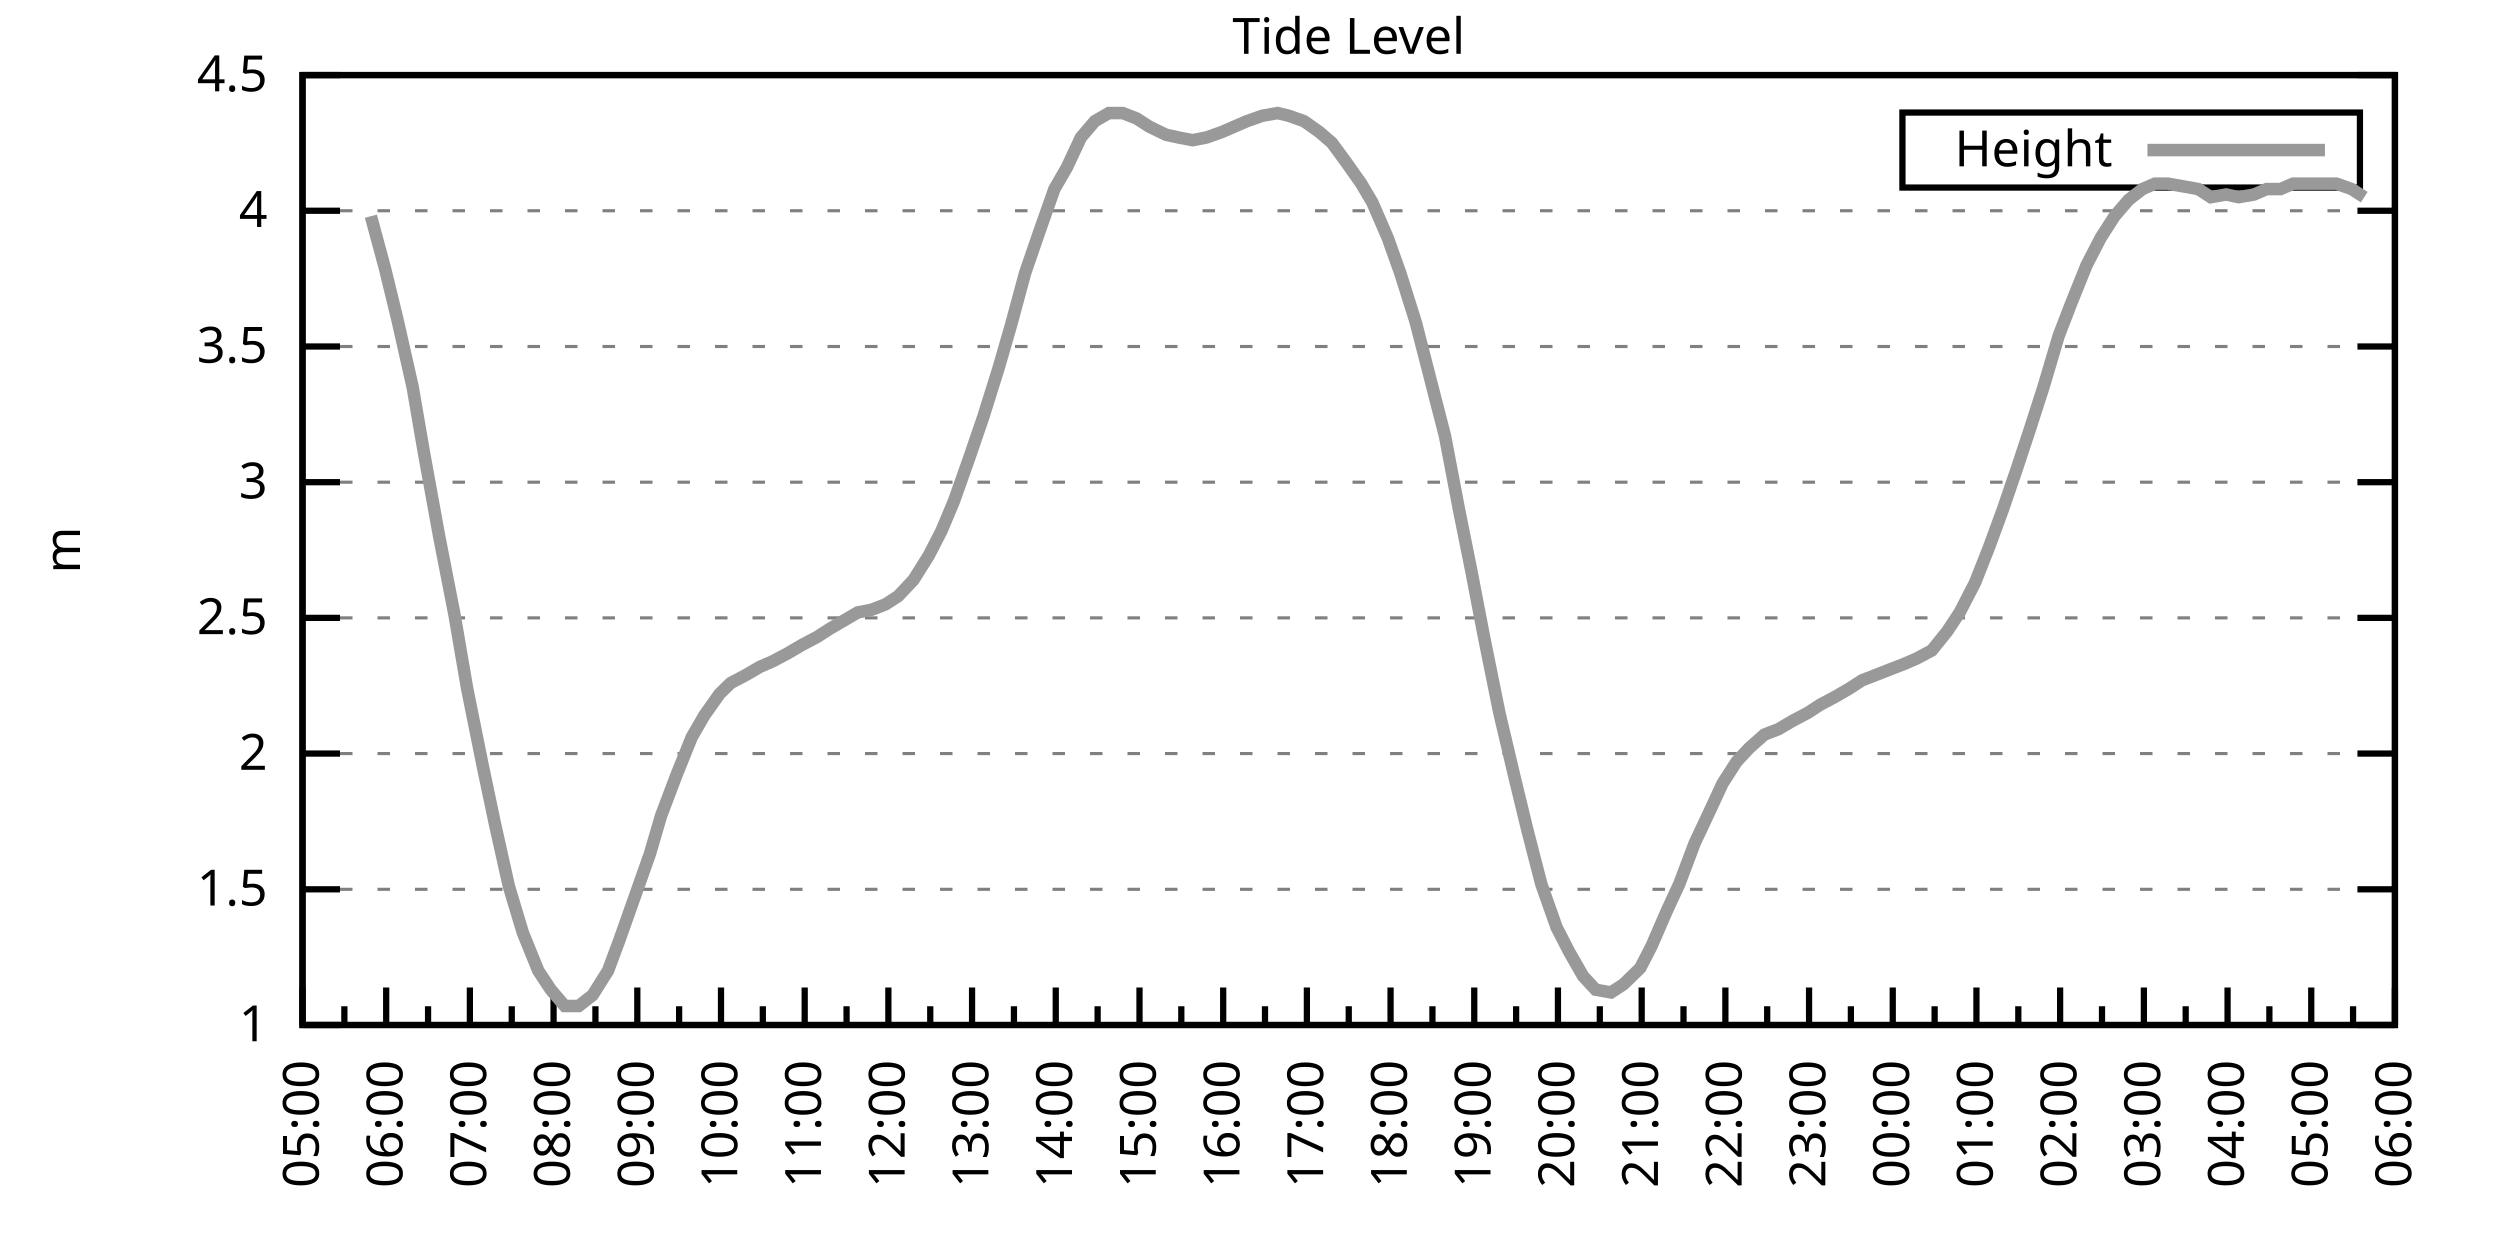
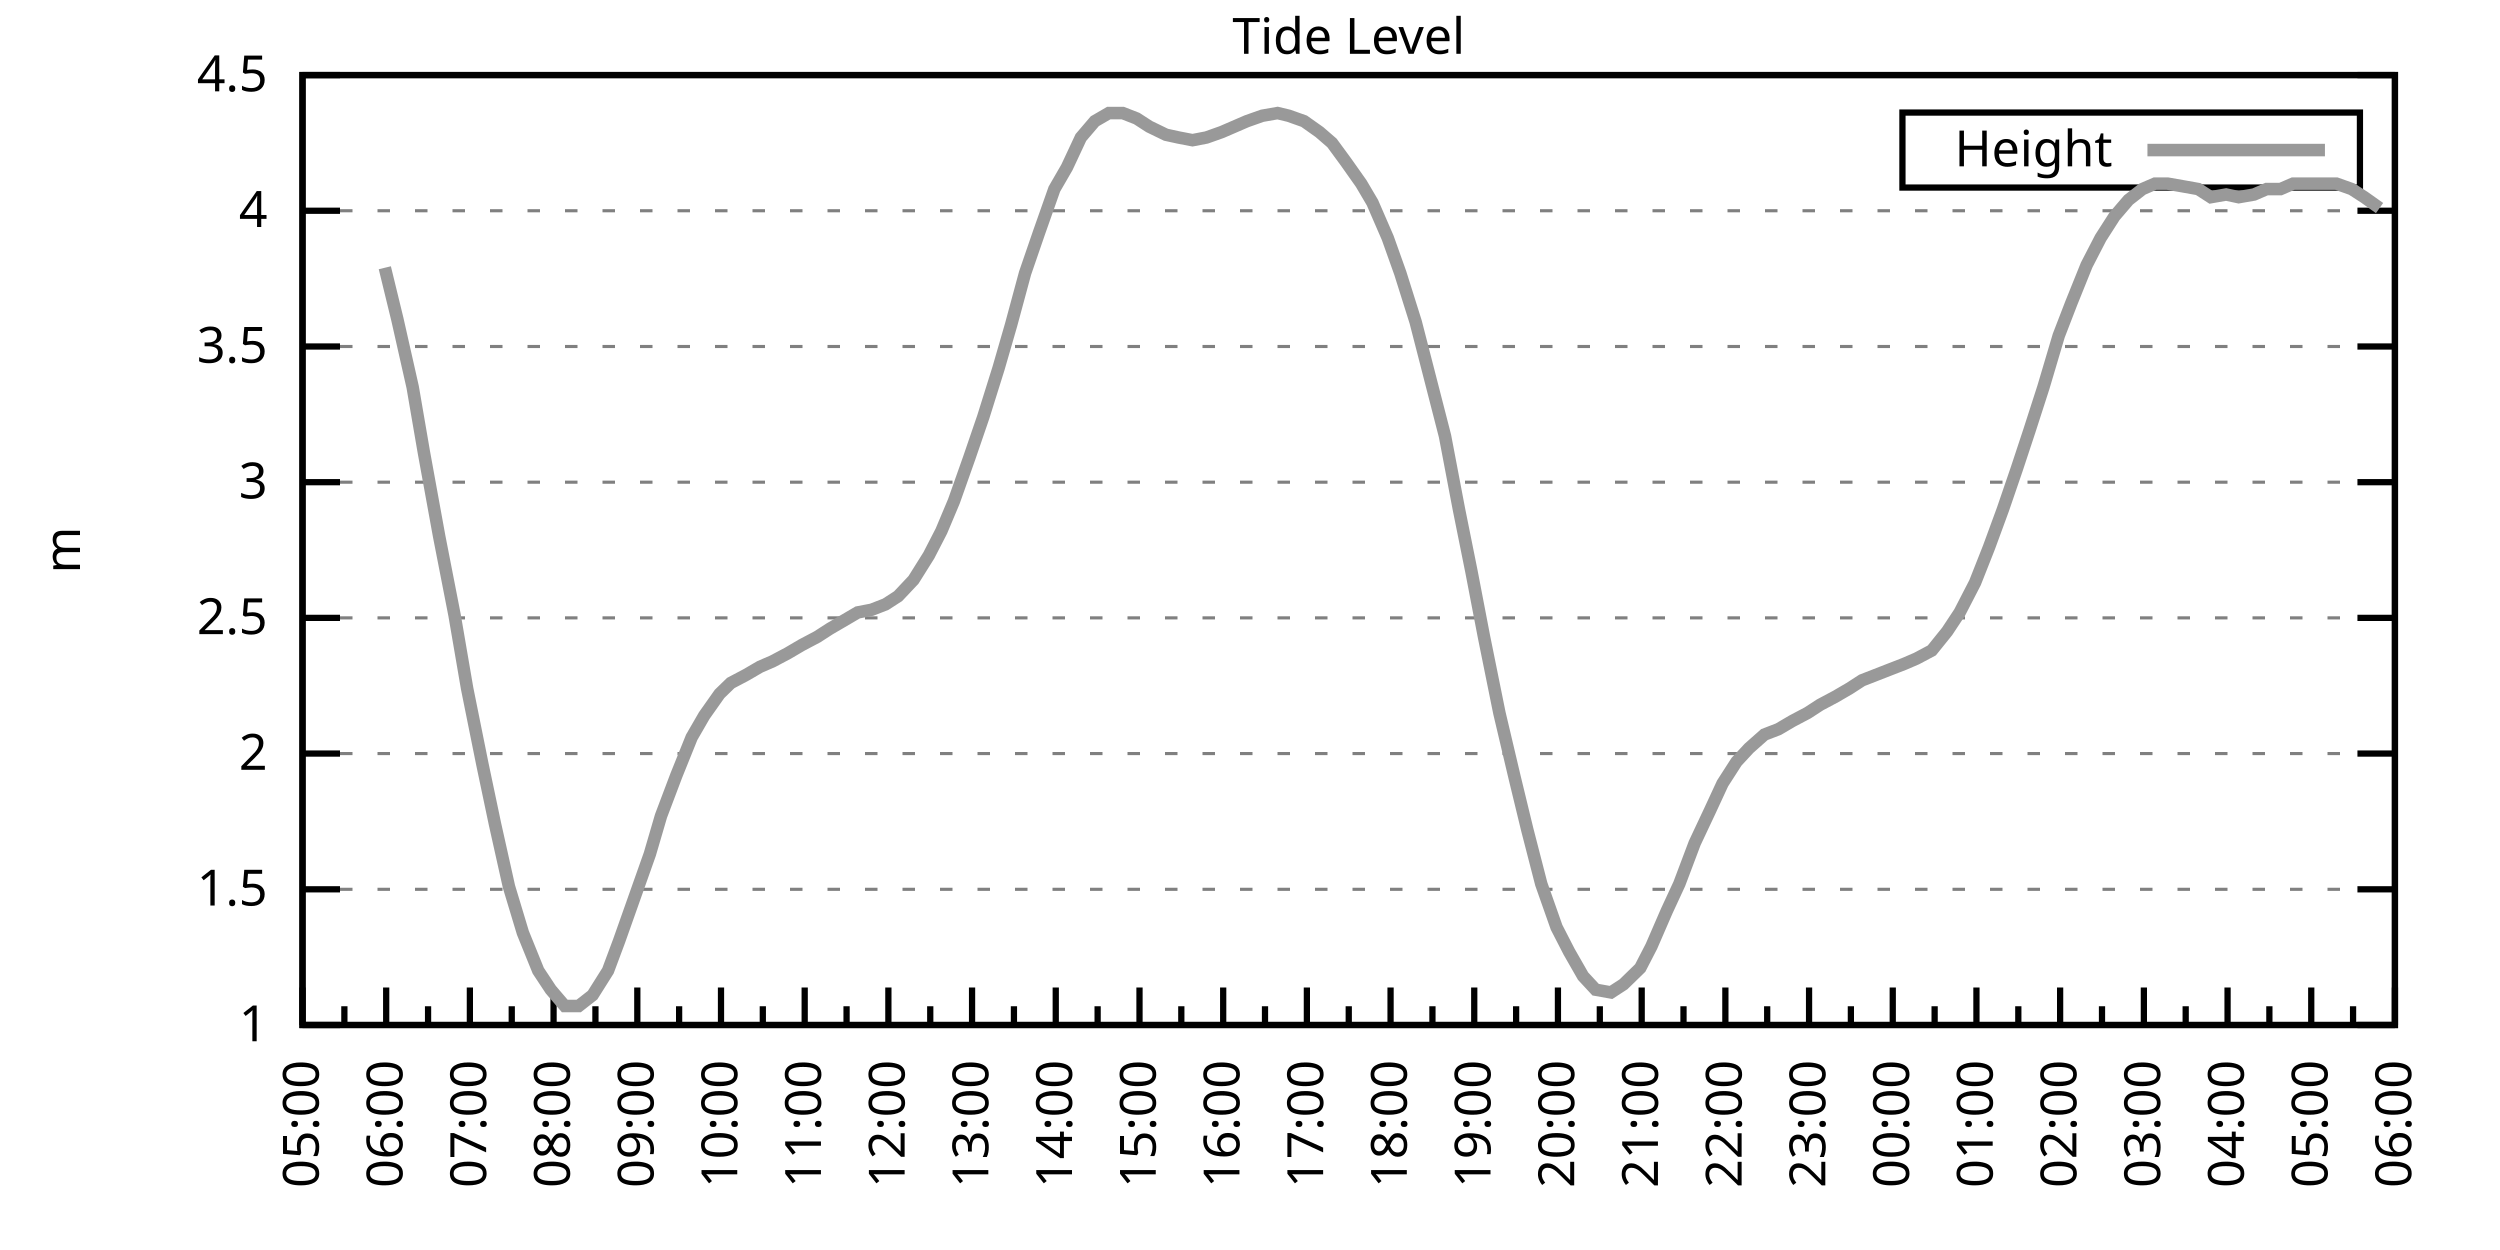
<svg xmlns="http://www.w3.org/2000/svg" xmlns:xlink="http://www.w3.org/1999/xlink" width="400" height="200" viewBox="0 0 400 200">
  <g id="gnuplot_canvas">
    <rect x="0" y="0" width="400" height="200" fill="none" />
    <defs>
      <circle id="gpDot" r="0.5" stroke-width="0.5" stroke="currentColor" />
      <path id="gpPt0" stroke-width="0.333" stroke="currentColor" d="M-1,0 h2 M0,-1 v2" />
      <path id="gpPt1" stroke-width="0.333" stroke="currentColor" d="M-1,-1 L1,1 M1,-1 L-1,1" />
      <path id="gpPt2" stroke-width="0.333" stroke="currentColor" d="M-1,0 L1,0 M0,-1 L0,1 M-1,-1 L1,1 M-1,1 L1,-1" />
      <rect id="gpPt3" stroke-width="0.333" stroke="currentColor" x="-1" y="-1" width="2" height="2" />
      <rect id="gpPt4" stroke-width="0.333" stroke="currentColor" fill="currentColor" x="-1" y="-1" width="2" height="2" />
      <circle id="gpPt5" stroke-width="0.333" stroke="currentColor" cx="0" cy="0" r="1" />
      <use xlink:href="#gpPt5" id="gpPt6" fill="currentColor" stroke="none" />
      <path id="gpPt7" stroke-width="0.333" stroke="currentColor" d="M0,-1.33 L-1.33,0.67 L1.33,0.67 z" />
      <use xlink:href="#gpPt7" id="gpPt8" fill="currentColor" stroke="none" />
      <use xlink:href="#gpPt7" id="gpPt9" stroke="currentColor" transform="rotate(180)" />
      <use xlink:href="#gpPt9" id="gpPt10" fill="currentColor" stroke="none" />
      <use xlink:href="#gpPt3" id="gpPt11" stroke="currentColor" transform="rotate(45)" />
      <use xlink:href="#gpPt11" id="gpPt12" fill="currentColor" stroke="none" />
      <path id="gpPt13" stroke-width="0.333" stroke="currentColor" d="M0,1.330 L1.265,0.411 L0.782,-1.067 L-0.782,-1.076 L-1.265,0.411 z" />
      <use xlink:href="#gpPt13" id="gpPt14" fill="currentColor" stroke="none" />
      <filter id="textbox" filterUnits="objectBoundingBox" x="0" y="0" height="1" width="1">
        <feFlood flood-color="white" flood-opacity="1" result="bgnd" />
        <feComposite in="SourceGraphic" in2="bgnd" operator="atop" />
      </filter>
      <filter id="greybox" filterUnits="objectBoundingBox" x="0" y="0" height="1" width="1">
        <feFlood flood-color="lightgrey" flood-opacity="1" result="grey" />
        <feComposite in="SourceGraphic" in2="grey" operator="atop" />
      </filter>
    </defs>
    <g fill="none" color="white" stroke="currentColor" stroke-width="1.00" stroke-linecap="butt" stroke-linejoin="miter">
</g>
    <g fill="none" color="black" stroke="currentColor" stroke-width="1.00" stroke-linecap="butt" stroke-linejoin="miter">
      <g stroke="none" shape-rendering="crispEdges">
        <polygon fill="rgb(255, 255, 255)" points="48.40,164.00 383.18,164.00 383.18,12.02 48.40,12.02 " />
      </g>
    </g>
    <g fill="none" color="black" stroke="currentColor" stroke-width="1.00" stroke-linecap="butt" stroke-linejoin="miter">
</g>
    <g fill="none" color="black" stroke="black" stroke-width="0.50" stroke-linecap="butt" stroke-linejoin="miter">
</g>
    <g fill="none" color="gray" stroke="currentColor" stroke-width="0.50" stroke-linecap="butt" stroke-linejoin="miter">
      <path stroke="gray" stroke-dasharray="2,4" class="gridline" d="M48.40,164.00 L383.19,164.00  " />
    </g>
    <g fill="none" color="gray" stroke="gray" stroke-width="1.00" stroke-linecap="butt" stroke-linejoin="miter">
</g>
    <g fill="none" color="black" stroke="currentColor" stroke-width="1.00" stroke-linecap="butt" stroke-linejoin="miter">
      <path stroke="black" d="M48.40,164.00 L54.40,164.00 M383.19,164.00 L377.19,164.00  " />
      <g transform="translate(42.80,166.60)" stroke="none" fill="black" font-family="Sans" font-size="8.00" text-anchor="end">
        <text>
          <tspan font-family="Sans"> 1</tspan>
        </text>
      </g>
    </g>
    <g fill="none" color="black" stroke="currentColor" stroke-width="1.00" stroke-linecap="butt" stroke-linejoin="miter">
</g>
    <g fill="none" color="black" stroke="black" stroke-width="0.50" stroke-linecap="butt" stroke-linejoin="miter">
</g>
    <g fill="none" color="gray" stroke="currentColor" stroke-width="0.50" stroke-linecap="butt" stroke-linejoin="miter">
      <path stroke="gray" stroke-dasharray="2,4" class="gridline" d="M48.40,142.29 L383.19,142.29  " />
    </g>
    <g fill="none" color="gray" stroke="gray" stroke-width="1.00" stroke-linecap="butt" stroke-linejoin="miter">
</g>
    <g fill="none" color="black" stroke="currentColor" stroke-width="1.00" stroke-linecap="butt" stroke-linejoin="miter">
      <path stroke="black" d="M48.40,142.29 L54.40,142.29 M383.19,142.29 L377.19,142.29  " />
      <g transform="translate(42.80,144.89)" stroke="none" fill="black" font-family="Sans" font-size="8.00" text-anchor="end">
        <text>
          <tspan font-family="Sans"> 1.5</tspan>
        </text>
      </g>
    </g>
    <g fill="none" color="black" stroke="currentColor" stroke-width="1.00" stroke-linecap="butt" stroke-linejoin="miter">
</g>
    <g fill="none" color="black" stroke="black" stroke-width="0.50" stroke-linecap="butt" stroke-linejoin="miter">
</g>
    <g fill="none" color="gray" stroke="currentColor" stroke-width="0.50" stroke-linecap="butt" stroke-linejoin="miter">
      <path stroke="gray" stroke-dasharray="2,4" class="gridline" d="M48.40,120.57 L383.19,120.57  " />
    </g>
    <g fill="none" color="gray" stroke="gray" stroke-width="1.00" stroke-linecap="butt" stroke-linejoin="miter">
</g>
    <g fill="none" color="black" stroke="currentColor" stroke-width="1.00" stroke-linecap="butt" stroke-linejoin="miter">
      <path stroke="black" d="M48.40,120.57 L54.40,120.57 M383.19,120.57 L377.19,120.57  " />
      <g transform="translate(42.80,123.17)" stroke="none" fill="black" font-family="Sans" font-size="8.00" text-anchor="end">
        <text>
          <tspan font-family="Sans"> 2</tspan>
        </text>
      </g>
    </g>
    <g fill="none" color="black" stroke="currentColor" stroke-width="1.00" stroke-linecap="butt" stroke-linejoin="miter">
</g>
    <g fill="none" color="black" stroke="black" stroke-width="0.50" stroke-linecap="butt" stroke-linejoin="miter">
</g>
    <g fill="none" color="gray" stroke="currentColor" stroke-width="0.50" stroke-linecap="butt" stroke-linejoin="miter">
      <path stroke="gray" stroke-dasharray="2,4" class="gridline" d="M48.40,98.86 L383.19,98.86  " />
    </g>
    <g fill="none" color="gray" stroke="gray" stroke-width="1.00" stroke-linecap="butt" stroke-linejoin="miter">
</g>
    <g fill="none" color="black" stroke="currentColor" stroke-width="1.00" stroke-linecap="butt" stroke-linejoin="miter">
      <path stroke="black" d="M48.40,98.86 L54.40,98.86 M383.19,98.86 L377.19,98.86  " />
      <g transform="translate(42.80,101.46)" stroke="none" fill="black" font-family="Sans" font-size="8.00" text-anchor="end">
        <text>
          <tspan font-family="Sans"> 2.5</tspan>
        </text>
      </g>
    </g>
    <g fill="none" color="black" stroke="currentColor" stroke-width="1.00" stroke-linecap="butt" stroke-linejoin="miter">
</g>
    <g fill="none" color="black" stroke="black" stroke-width="0.50" stroke-linecap="butt" stroke-linejoin="miter">
</g>
    <g fill="none" color="gray" stroke="currentColor" stroke-width="0.50" stroke-linecap="butt" stroke-linejoin="miter">
      <path stroke="gray" stroke-dasharray="2,4" class="gridline" d="M48.40,77.15 L383.19,77.15  " />
    </g>
    <g fill="none" color="gray" stroke="gray" stroke-width="1.00" stroke-linecap="butt" stroke-linejoin="miter">
</g>
    <g fill="none" color="black" stroke="currentColor" stroke-width="1.00" stroke-linecap="butt" stroke-linejoin="miter">
      <path stroke="black" d="M48.40,77.15 L54.40,77.15 M383.19,77.15 L377.19,77.15  " />
      <g transform="translate(42.80,79.75)" stroke="none" fill="black" font-family="Sans" font-size="8.00" text-anchor="end">
        <text>
          <tspan font-family="Sans"> 3</tspan>
        </text>
      </g>
    </g>
    <g fill="none" color="black" stroke="currentColor" stroke-width="1.00" stroke-linecap="butt" stroke-linejoin="miter">
</g>
    <g fill="none" color="black" stroke="black" stroke-width="0.50" stroke-linecap="butt" stroke-linejoin="miter">
</g>
    <g fill="none" color="gray" stroke="currentColor" stroke-width="0.50" stroke-linecap="butt" stroke-linejoin="miter">
      <path stroke="gray" stroke-dasharray="2,4" class="gridline" d="M48.40,55.44 L383.19,55.44  " />
    </g>
    <g fill="none" color="gray" stroke="gray" stroke-width="1.00" stroke-linecap="butt" stroke-linejoin="miter">
</g>
    <g fill="none" color="black" stroke="currentColor" stroke-width="1.00" stroke-linecap="butt" stroke-linejoin="miter">
      <path stroke="black" d="M48.40,55.44 L54.40,55.44 M383.19,55.44 L377.19,55.44  " />
      <g transform="translate(42.80,58.04)" stroke="none" fill="black" font-family="Sans" font-size="8.00" text-anchor="end">
        <text>
          <tspan font-family="Sans"> 3.5</tspan>
        </text>
      </g>
    </g>
    <g fill="none" color="black" stroke="currentColor" stroke-width="1.00" stroke-linecap="butt" stroke-linejoin="miter">
</g>
    <g fill="none" color="black" stroke="black" stroke-width="0.50" stroke-linecap="butt" stroke-linejoin="miter">
</g>
    <g fill="none" color="gray" stroke="currentColor" stroke-width="0.50" stroke-linecap="butt" stroke-linejoin="miter">
      <path stroke="gray" stroke-dasharray="2,4" class="gridline" d="M48.40,33.72 L383.19,33.72  " />
    </g>
    <g fill="none" color="gray" stroke="gray" stroke-width="1.00" stroke-linecap="butt" stroke-linejoin="miter">
</g>
    <g fill="none" color="black" stroke="currentColor" stroke-width="1.00" stroke-linecap="butt" stroke-linejoin="miter">
      <path stroke="black" d="M48.40,33.72 L54.40,33.72 M383.19,33.72 L377.19,33.72  " />
      <g transform="translate(42.80,36.32)" stroke="none" fill="black" font-family="Sans" font-size="8.00" text-anchor="end">
        <text>
          <tspan font-family="Sans"> 4</tspan>
        </text>
      </g>
    </g>
    <g fill="none" color="black" stroke="currentColor" stroke-width="1.00" stroke-linecap="butt" stroke-linejoin="miter">
</g>
    <g fill="none" color="black" stroke="black" stroke-width="0.50" stroke-linecap="butt" stroke-linejoin="miter">
</g>
    <g fill="none" color="gray" stroke="currentColor" stroke-width="0.50" stroke-linecap="butt" stroke-linejoin="miter">
      <path stroke="gray" stroke-dasharray="2,4" class="gridline" d="M48.40,12.01 L383.19,12.01  " />
    </g>
    <g fill="none" color="gray" stroke="gray" stroke-width="1.00" stroke-linecap="butt" stroke-linejoin="miter">
</g>
    <g fill="none" color="black" stroke="currentColor" stroke-width="1.00" stroke-linecap="butt" stroke-linejoin="miter">
      <path stroke="black" d="M48.40,12.01 L54.40,12.01 M383.19,12.01 L377.19,12.01  " />
      <g transform="translate(42.80,14.61)" stroke="none" fill="black" font-family="Sans" font-size="8.00" text-anchor="end">
        <text>
          <tspan font-family="Sans"> 4.5</tspan>
        </text>
      </g>
    </g>
    <g fill="none" color="black" stroke="currentColor" stroke-width="1.00" stroke-linecap="butt" stroke-linejoin="miter">
      <path stroke="black" d="M48.40,164.00 L48.40,158.00  " />
      <g transform="translate(51.00,169.60) rotate(270)" stroke="none" fill="black" font-family="Sans" font-size="8.00" text-anchor="end">
        <text>
          <tspan font-family="Sans">05:00</tspan>
        </text>
      </g>
    </g>
    <g fill="none" color="black" stroke="currentColor" stroke-width="1.00" stroke-linecap="butt" stroke-linejoin="miter">
      <path stroke="black" d="M55.10,164.00 L55.10,161.00 M61.79,164.00 L61.79,158.00  " />
      <g transform="translate(64.39,169.60) rotate(270)" stroke="none" fill="black" font-family="Sans" font-size="8.00" text-anchor="end">
        <text>
          <tspan font-family="Sans">06:00</tspan>
        </text>
      </g>
    </g>
    <g fill="none" color="black" stroke="currentColor" stroke-width="1.00" stroke-linecap="butt" stroke-linejoin="miter">
      <path stroke="black" d="M68.49,164.00 L68.49,161.00 M75.18,164.00 L75.18,158.00  " />
      <g transform="translate(77.78,169.60) rotate(270)" stroke="none" fill="black" font-family="Sans" font-size="8.00" text-anchor="end">
        <text>
          <tspan font-family="Sans">07:00</tspan>
        </text>
      </g>
    </g>
    <g fill="none" color="black" stroke="currentColor" stroke-width="1.00" stroke-linecap="butt" stroke-linejoin="miter">
      <path stroke="black" d="M81.88,164.00 L81.88,161.00 M88.57,164.00 L88.57,158.00  " />
      <g transform="translate(91.17,169.60) rotate(270)" stroke="none" fill="black" font-family="Sans" font-size="8.00" text-anchor="end">
        <text>
          <tspan font-family="Sans">08:00</tspan>
        </text>
      </g>
    </g>
    <g fill="none" color="black" stroke="currentColor" stroke-width="1.00" stroke-linecap="butt" stroke-linejoin="miter">
      <path stroke="black" d="M95.27,164.00 L95.27,161.00 M101.97,164.00 L101.97,158.00  " />
      <g transform="translate(104.57,169.60) rotate(270)" stroke="none" fill="black" font-family="Sans" font-size="8.00" text-anchor="end">
        <text>
          <tspan font-family="Sans">09:00</tspan>
        </text>
      </g>
    </g>
    <g fill="none" color="black" stroke="currentColor" stroke-width="1.00" stroke-linecap="butt" stroke-linejoin="miter">
      <path stroke="black" d="M108.66,164.00 L108.66,161.00 M115.36,164.00 L115.36,158.00  " />
      <g transform="translate(117.96,169.60) rotate(270)" stroke="none" fill="black" font-family="Sans" font-size="8.00" text-anchor="end">
        <text>
          <tspan font-family="Sans">10:00</tspan>
        </text>
      </g>
    </g>
    <g fill="none" color="black" stroke="currentColor" stroke-width="1.00" stroke-linecap="butt" stroke-linejoin="miter">
      <path stroke="black" d="M122.05,164.00 L122.05,161.00 M128.75,164.00 L128.75,158.00  " />
      <g transform="translate(131.35,169.60) rotate(270)" stroke="none" fill="black" font-family="Sans" font-size="8.00" text-anchor="end">
        <text>
          <tspan font-family="Sans">11:00</tspan>
        </text>
      </g>
    </g>
    <g fill="none" color="black" stroke="currentColor" stroke-width="1.00" stroke-linecap="butt" stroke-linejoin="miter">
      <path stroke="black" d="M135.45,164.00 L135.45,161.00 M142.14,164.00 L142.14,158.00  " />
      <g transform="translate(144.74,169.60) rotate(270)" stroke="none" fill="black" font-family="Sans" font-size="8.00" text-anchor="end">
        <text>
          <tspan font-family="Sans">12:00</tspan>
        </text>
      </g>
    </g>
    <g fill="none" color="black" stroke="currentColor" stroke-width="1.00" stroke-linecap="butt" stroke-linejoin="miter">
      <path stroke="black" d="M148.84,164.00 L148.84,161.00 M155.53,164.00 L155.53,158.00  " />
      <g transform="translate(158.13,169.60) rotate(270)" stroke="none" fill="black" font-family="Sans" font-size="8.00" text-anchor="end">
        <text>
          <tspan font-family="Sans">13:00</tspan>
        </text>
      </g>
    </g>
    <g fill="none" color="black" stroke="currentColor" stroke-width="1.00" stroke-linecap="butt" stroke-linejoin="miter">
      <path stroke="black" d="M162.23,164.00 L162.23,161.00 M168.92,164.00 L168.92,158.00  " />
      <g transform="translate(171.52,169.60) rotate(270)" stroke="none" fill="black" font-family="Sans" font-size="8.00" text-anchor="end">
        <text>
          <tspan font-family="Sans">14:00</tspan>
        </text>
      </g>
    </g>
    <g fill="none" color="black" stroke="currentColor" stroke-width="1.00" stroke-linecap="butt" stroke-linejoin="miter">
      <path stroke="black" d="M175.62,164.00 L175.62,161.00 M182.32,164.00 L182.32,158.00  " />
      <g transform="translate(184.92,169.60) rotate(270)" stroke="none" fill="black" font-family="Sans" font-size="8.00" text-anchor="end">
        <text>
          <tspan font-family="Sans">15:00</tspan>
        </text>
      </g>
    </g>
    <g fill="none" color="black" stroke="currentColor" stroke-width="1.00" stroke-linecap="butt" stroke-linejoin="miter">
      <path stroke="black" d="M189.01,164.00 L189.01,161.00 M195.71,164.00 L195.71,158.00  " />
      <g transform="translate(198.31,169.60) rotate(270)" stroke="none" fill="black" font-family="Sans" font-size="8.00" text-anchor="end">
        <text>
          <tspan font-family="Sans">16:00</tspan>
        </text>
      </g>
    </g>
    <g fill="none" color="black" stroke="currentColor" stroke-width="1.00" stroke-linecap="butt" stroke-linejoin="miter">
      <path stroke="black" d="M202.40,164.00 L202.40,161.00 M209.10,164.00 L209.10,158.00  " />
      <g transform="translate(211.70,169.60) rotate(270)" stroke="none" fill="black" font-family="Sans" font-size="8.00" text-anchor="end">
        <text>
          <tspan font-family="Sans">17:00</tspan>
        </text>
      </g>
    </g>
    <g fill="none" color="black" stroke="currentColor" stroke-width="1.00" stroke-linecap="butt" stroke-linejoin="miter">
      <path stroke="black" d="M215.80,164.00 L215.80,161.00 M222.49,164.00 L222.49,158.00  " />
      <g transform="translate(225.09,169.60) rotate(270)" stroke="none" fill="black" font-family="Sans" font-size="8.00" text-anchor="end">
        <text>
          <tspan font-family="Sans">18:00</tspan>
        </text>
      </g>
    </g>
    <g fill="none" color="black" stroke="currentColor" stroke-width="1.00" stroke-linecap="butt" stroke-linejoin="miter">
      <path stroke="black" d="M229.19,164.00 L229.19,161.00 M235.88,164.00 L235.88,158.00  " />
      <g transform="translate(238.48,169.60) rotate(270)" stroke="none" fill="black" font-family="Sans" font-size="8.00" text-anchor="end">
        <text>
          <tspan font-family="Sans">19:00</tspan>
        </text>
      </g>
    </g>
    <g fill="none" color="black" stroke="currentColor" stroke-width="1.00" stroke-linecap="butt" stroke-linejoin="miter">
      <path stroke="black" d="M242.58,164.00 L242.58,161.00 M249.27,164.00 L249.27,158.00  " />
      <g transform="translate(251.87,169.60) rotate(270)" stroke="none" fill="black" font-family="Sans" font-size="8.00" text-anchor="end">
        <text>
          <tspan font-family="Sans">20:00</tspan>
        </text>
      </g>
    </g>
    <g fill="none" color="black" stroke="currentColor" stroke-width="1.00" stroke-linecap="butt" stroke-linejoin="miter">
      <path stroke="black" d="M255.97,164.00 L255.97,161.00 M262.67,164.00 L262.67,158.00  " />
      <g transform="translate(265.27,169.60) rotate(270)" stroke="none" fill="black" font-family="Sans" font-size="8.00" text-anchor="end">
        <text>
          <tspan font-family="Sans">21:00</tspan>
        </text>
      </g>
    </g>
    <g fill="none" color="black" stroke="currentColor" stroke-width="1.00" stroke-linecap="butt" stroke-linejoin="miter">
      <path stroke="black" d="M269.36,164.00 L269.36,161.00 M276.06,164.00 L276.06,158.00  " />
      <g transform="translate(278.66,169.60) rotate(270)" stroke="none" fill="black" font-family="Sans" font-size="8.00" text-anchor="end">
        <text>
          <tspan font-family="Sans">22:00</tspan>
        </text>
      </g>
    </g>
    <g fill="none" color="black" stroke="currentColor" stroke-width="1.00" stroke-linecap="butt" stroke-linejoin="miter">
      <path stroke="black" d="M282.75,164.00 L282.75,161.00 M289.45,164.00 L289.45,158.00  " />
      <g transform="translate(292.05,169.60) rotate(270)" stroke="none" fill="black" font-family="Sans" font-size="8.00" text-anchor="end">
        <text>
          <tspan font-family="Sans">23:00</tspan>
        </text>
      </g>
    </g>
    <g fill="none" color="black" stroke="currentColor" stroke-width="1.00" stroke-linecap="butt" stroke-linejoin="miter">
      <path stroke="black" d="M296.14,164.00 L296.14,161.00 M302.84,164.00 L302.84,158.00  " />
      <g transform="translate(305.44,169.60) rotate(270)" stroke="none" fill="black" font-family="Sans" font-size="8.00" text-anchor="end">
        <text>
          <tspan font-family="Sans">00:00</tspan>
        </text>
      </g>
    </g>
    <g fill="none" color="black" stroke="currentColor" stroke-width="1.00" stroke-linecap="butt" stroke-linejoin="miter">
      <path stroke="black" d="M309.54,164.00 L309.54,161.00 M316.23,164.00 L316.23,158.00  " />
      <g transform="translate(318.83,169.60) rotate(270)" stroke="none" fill="black" font-family="Sans" font-size="8.00" text-anchor="end">
        <text>
          <tspan font-family="Sans">01:00</tspan>
        </text>
      </g>
    </g>
    <g fill="none" color="black" stroke="currentColor" stroke-width="1.00" stroke-linecap="butt" stroke-linejoin="miter">
      <path stroke="black" d="M322.93,164.00 L322.93,161.00 M329.62,164.00 L329.62,158.00  " />
      <g transform="translate(332.22,169.60) rotate(270)" stroke="none" fill="black" font-family="Sans" font-size="8.00" text-anchor="end">
        <text>
          <tspan font-family="Sans">02:00</tspan>
        </text>
      </g>
    </g>
    <g fill="none" color="black" stroke="currentColor" stroke-width="1.00" stroke-linecap="butt" stroke-linejoin="miter">
      <path stroke="black" d="M336.32,164.00 L336.32,161.00 M343.02,164.00 L343.02,158.00  " />
      <g transform="translate(345.62,169.60) rotate(270)" stroke="none" fill="black" font-family="Sans" font-size="8.00" text-anchor="end">
        <text>
          <tspan font-family="Sans">03:00</tspan>
        </text>
      </g>
    </g>
    <g fill="none" color="black" stroke="currentColor" stroke-width="1.00" stroke-linecap="butt" stroke-linejoin="miter">
      <path stroke="black" d="M349.71,164.00 L349.71,161.00 M356.41,164.00 L356.41,158.00  " />
      <g transform="translate(359.01,169.60) rotate(270)" stroke="none" fill="black" font-family="Sans" font-size="8.00" text-anchor="end">
        <text>
          <tspan font-family="Sans">04:00</tspan>
        </text>
      </g>
    </g>
    <g fill="none" color="black" stroke="currentColor" stroke-width="1.00" stroke-linecap="butt" stroke-linejoin="miter">
      <path stroke="black" d="M363.10,164.00 L363.10,161.00 M369.80,164.00 L369.80,158.00  " />
      <g transform="translate(372.40,169.60) rotate(270)" stroke="none" fill="black" font-family="Sans" font-size="8.00" text-anchor="end">
        <text>
          <tspan font-family="Sans">05:00</tspan>
        </text>
      </g>
    </g>
    <g fill="none" color="black" stroke="currentColor" stroke-width="1.00" stroke-linecap="butt" stroke-linejoin="miter">
      <path stroke="black" d="M376.49,164.00 L376.49,161.00 M383.19,164.00 L383.19,158.00  " />
      <g transform="translate(385.79,169.60) rotate(270)" stroke="none" fill="black" font-family="Sans" font-size="8.00" text-anchor="end">
        <text>
          <tspan font-family="Sans">06:00</tspan>
        </text>
      </g>
    </g>
    <g fill="none" color="black" stroke="currentColor" stroke-width="1.00" stroke-linecap="butt" stroke-linejoin="miter">
</g>
    <g fill="none" color="black" stroke="currentColor" stroke-width="1.00" stroke-linecap="butt" stroke-linejoin="miter">
      <path stroke="black" d="M48.40,12.01 L48.40,164.00 L383.19,164.00 L383.19,12.01 L48.40,12.01 Z  " />
    </g>
    <g fill="none" color="black" stroke="currentColor" stroke-width="1.00" stroke-linecap="butt" stroke-linejoin="miter">
      <g transform="translate(12.80,88.01) rotate(270)" stroke="none" fill="black" font-family="Sans" font-size="8.00" text-anchor="middle">
        <text>
          <tspan font-family="Sans">m</tspan>
        </text>
      </g>
    </g>
    <g fill="none" color="black" stroke="currentColor" stroke-width="1.00" stroke-linecap="butt" stroke-linejoin="miter">
</g>
    <g fill="none" color="black" stroke="currentColor" stroke-width="1.00" stroke-linecap="butt" stroke-linejoin="miter">
      <path stroke="black" d="M304.39,30.01 L304.39,18.01 L377.59,18.01 L377.59,30.01 L304.39,30.01 Z  " />
    </g>
    <g id="Tide_level_plot_1">
      <g fill="none" color="white" stroke="black" stroke-width="2.00" stroke-linecap="butt" stroke-linejoin="miter">
</g>
      <g fill="none" color="black" stroke="currentColor" stroke-width="2.00" stroke-linecap="butt" stroke-linejoin="miter">
        <g transform="translate(337.99,26.61)" stroke="none" fill="black" font-family="Sans" font-size="8.00" text-anchor="end">
          <text>
            <tspan font-family="Sans">Height</tspan>
          </text>
        </g>
      </g>
      <g fill="none" color="black" stroke="currentColor" stroke-width="2.00" stroke-linecap="butt" stroke-linejoin="miter">
-         <path stroke="rgb(153, 153, 153)" d="M343.59,24.01 L371.99,24.01 M59.34,34.59 L61.57,42.84 L63.58,51.09 L66.03,61.95 L67.82,72.37 L70.27,85.83   L72.73,98.43 L74.74,110.15 L77.19,122.31 L79.20,131.86 L81.43,141.85 L83.66,149.24 L86.12,155.31 L88.13,158.35   L90.36,160.96 L92.59,160.96 L94.82,159.22 L97.28,155.31 L99.06,150.54 L101.52,143.59 L103.98,136.64 L105.76,130.56   L108.22,124.05 L110.67,117.97 L112.68,114.49 L115.13,111.02 L116.92,109.28 L119.38,107.98 L121.61,106.68 L123.62,105.81   L126.07,104.51 L128.30,103.20 L130.76,101.90 L132.77,100.60 L135.00,99.30 L137.23,97.99 L139.46,97.56 L141.69,96.69   L143.70,95.39 L146.16,92.78 L148.61,88.87 L150.62,84.97 L152.63,80.19 L155.09,73.24 L157.32,66.73 L159.77,58.91   L161.78,51.96 L164.01,43.71 L166.25,37.20 L168.70,30.25 L170.71,26.77 L172.94,22.00 L175.17,19.39 L177.41,18.09   L179.64,18.09 L181.87,18.96 L183.88,20.26 L186.56,21.56 L188.57,22.00 L190.80,22.43 L193.03,22.00 L195.48,21.13   L197.49,20.26 L199.50,19.39 L201.96,18.52 L204.41,18.09 L206.20,18.52 L208.65,19.39 L211.11,21.13 L213.12,22.87   L215.35,25.91 L217.80,29.38 L219.59,32.42 L222.04,38.07 L224.05,43.71 L226.51,51.53 L228.52,59.34 L231.20,69.77   L233.43,81.49 L235.44,91.48 L237.44,101.90 L239.90,114.06 L242.36,124.48 L244.36,132.73 L246.60,141.42 L249.05,148.37   L251.06,152.28 L253.29,156.18 L255.30,158.35 L257.76,158.79 L259.76,157.49 L262.44,154.88 L264.23,151.41 L266.68,145.76   L268.69,141.42 L271.15,134.90 L273.60,129.69 L275.61,125.35 L277.84,121.88 L279.85,119.71 L282.31,117.53 L284.54,116.67   L286.77,115.36 L289.23,114.06 L291.23,112.76 L293.69,111.45 L295.92,110.15 L297.93,108.85 L300.16,107.98 L302.39,107.11   L304.63,106.24 L306.63,105.38 L309.09,104.07 L311.54,101.03 L313.55,97.99 L316.01,93.22 L318.24,87.57 L320.47,81.49   L322.70,74.98 L324.71,68.90 L326.95,61.95 L329.40,53.70 L331.41,48.49 L333.86,42.41 L336.10,38.07 L338.33,34.59   L340.56,31.99 L342.79,30.25 L344.80,29.38 L346.81,29.38 L349.26,29.81 L351.72,30.25 L353.73,31.55 L356.18,31.12   L358.19,31.55 L360.65,31.12 L362.66,30.25 L364.89,30.25 L366.90,29.38 L369.35,29.38 L371.58,29.38 L373.82,29.38   L376.27,30.25 L378.28,31.55  " />
+         <path stroke="rgb(153, 153, 153)" d="M343.59,24.01 L371.99,24.01 M61.57,42.84 L63.58,51.09 L66.03,61.95 L67.82,72.37 L70.27,85.83 L72.73,98.43   L74.74,110.15 L77.19,122.31 L79.20,131.86 L81.43,141.85 L83.66,149.24 L86.12,155.31 L88.13,158.35 L90.36,160.96   L92.59,160.96 L94.82,159.22 L97.28,155.31 L99.06,150.54 L101.52,143.59 L103.98,136.64 L105.76,130.56 L108.22,124.05   L110.67,117.97 L112.68,114.49 L115.13,111.02 L116.92,109.28 L119.38,107.98 L121.61,106.68 L123.62,105.81 L126.07,104.51   L128.30,103.20 L130.76,101.90 L132.77,100.60 L135.00,99.30 L137.23,97.99 L139.46,97.56 L141.69,96.69 L143.70,95.39   L146.16,92.78 L148.61,88.87 L150.62,84.97 L152.63,80.19 L155.09,73.24 L157.32,66.73 L159.77,58.91 L161.78,51.96   L164.01,43.71 L166.25,37.20 L168.70,30.25 L170.71,26.77 L172.94,22.00 L175.17,19.39 L177.41,18.09 L179.64,18.09   L181.87,18.96 L183.88,20.26 L186.56,21.56 L188.57,22.00 L190.80,22.43 L193.03,22.00 L195.48,21.13 L197.49,20.26   L199.50,19.39 L201.96,18.52 L204.41,18.09 L206.20,18.52 L208.65,19.39 L211.11,21.13 L213.12,22.87 L215.35,25.91   L217.80,29.38 L219.59,32.42 L222.04,38.07 L224.05,43.71 L226.51,51.53 L228.52,59.34 L231.20,69.77 L233.43,81.49   L235.44,91.48 L237.44,101.90 L239.90,114.06 L242.36,124.48 L244.36,132.73 L246.60,141.42 L249.05,148.37 L251.06,152.28   L253.29,156.18 L255.30,158.35 L257.76,158.79 L259.76,157.49 L262.44,154.88 L264.23,151.41 L266.68,145.76 L268.69,141.42   L271.15,134.90 L273.60,129.69 L275.61,125.35 L277.84,121.88 L279.85,119.71 L282.31,117.53 L284.54,116.67 L286.77,115.36   L289.23,114.06 L291.23,112.76 L293.69,111.45 L295.92,110.15 L297.93,108.85 L300.16,107.98 L302.39,107.11 L304.63,106.24   L306.63,105.38 L309.09,104.07 L311.54,101.03 L313.55,97.99 L316.01,93.22 L318.24,87.57 L320.47,81.49 L322.70,74.98   L324.71,68.90 L326.95,61.95 L329.40,53.70 L331.41,48.49 L333.86,42.41 L336.10,38.07 L338.33,34.59 L340.56,31.99   L342.79,30.25 L344.80,29.38 L346.81,29.38 L349.26,29.81 L351.72,30.25 L353.73,31.55 L356.18,31.12 L358.19,31.55   L360.65,31.12 L362.66,30.25 L364.89,30.25 L366.90,29.38 L369.35,29.38 L371.58,29.38 L373.82,29.38 L376.27,30.25   L378.28,31.55 L380.73,33.29  " />
      </g>
    </g>
    <g fill="none" color="black" stroke="currentColor" stroke-width="2.00" stroke-linecap="butt" stroke-linejoin="miter">
</g>
    <g fill="none" color="black" stroke="black" stroke-width="1.00" stroke-linecap="butt" stroke-linejoin="miter">
</g>
    <g fill="none" color="black" stroke="currentColor" stroke-width="1.00" stroke-linecap="butt" stroke-linejoin="miter">
      <path stroke="black" d="M48.40,12.01 L48.40,164.00 L383.19,164.00 L383.19,12.01 L48.40,12.01 Z  " />
    </g>
    <g fill="none" color="black" stroke="currentColor" stroke-width="1.00" stroke-linecap="butt" stroke-linejoin="miter">
      <g transform="translate(215.79,8.61)" stroke="none" fill="black" font-family="Sans" font-size="8.00" text-anchor="middle">
        <text>
          <tspan font-family="Sans">Tide Level</tspan>
        </text>
      </g>
    </g>
    <g fill="none" color="black" stroke="currentColor" stroke-width="1.00" stroke-linecap="butt" stroke-linejoin="miter">
</g>
  </g>
</svg>
